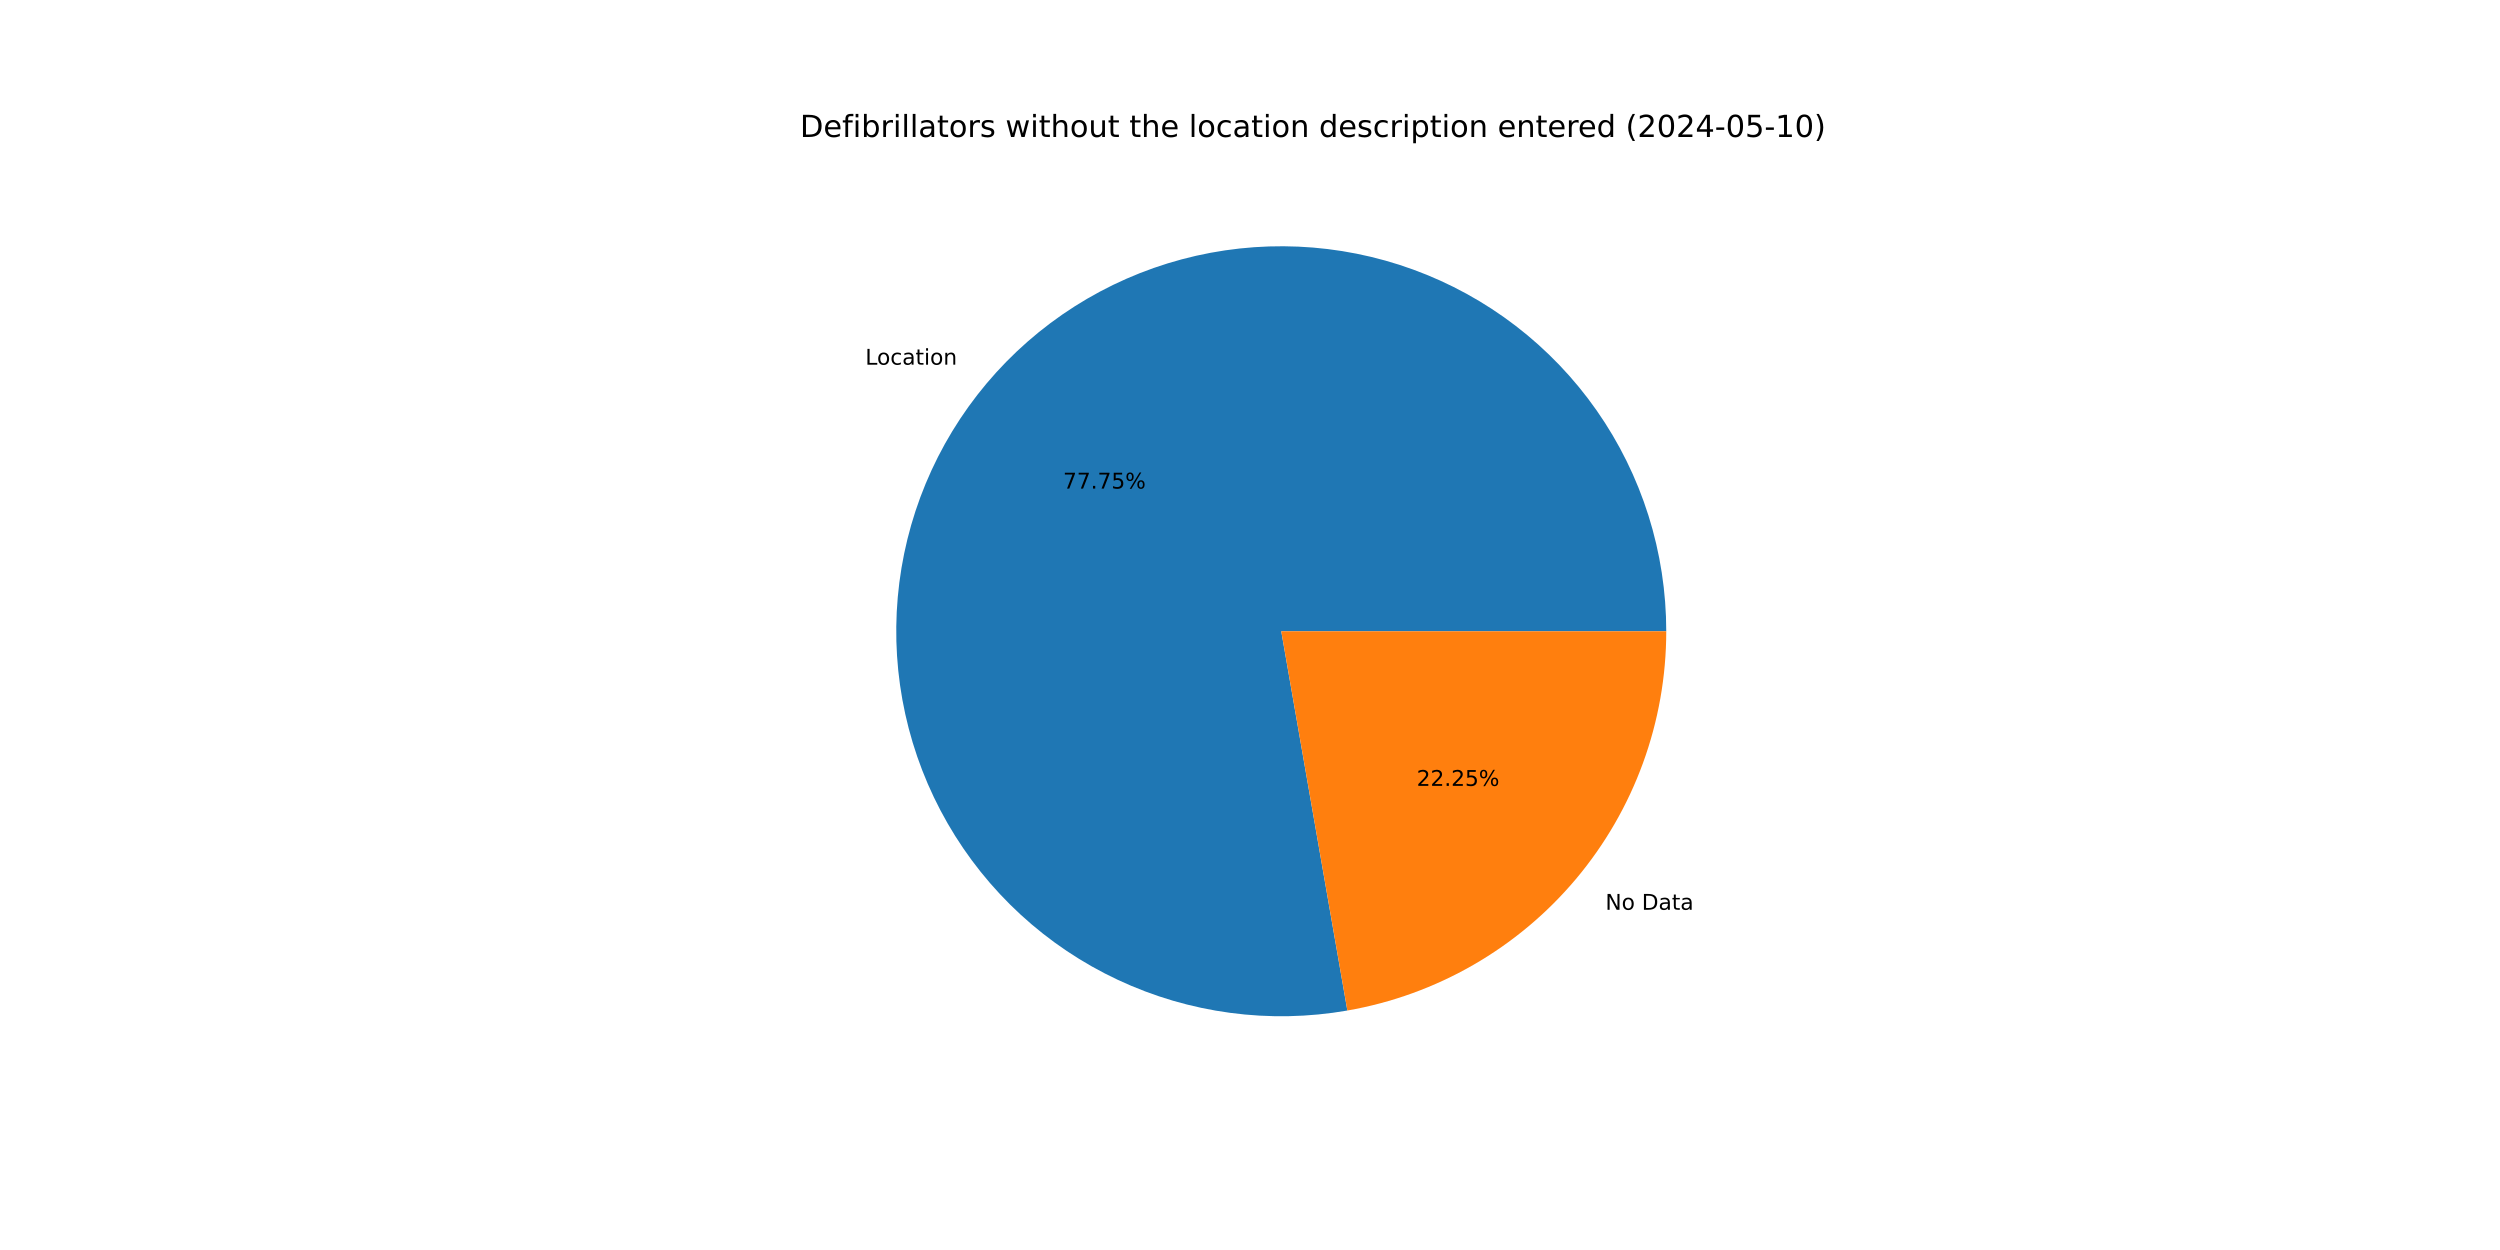
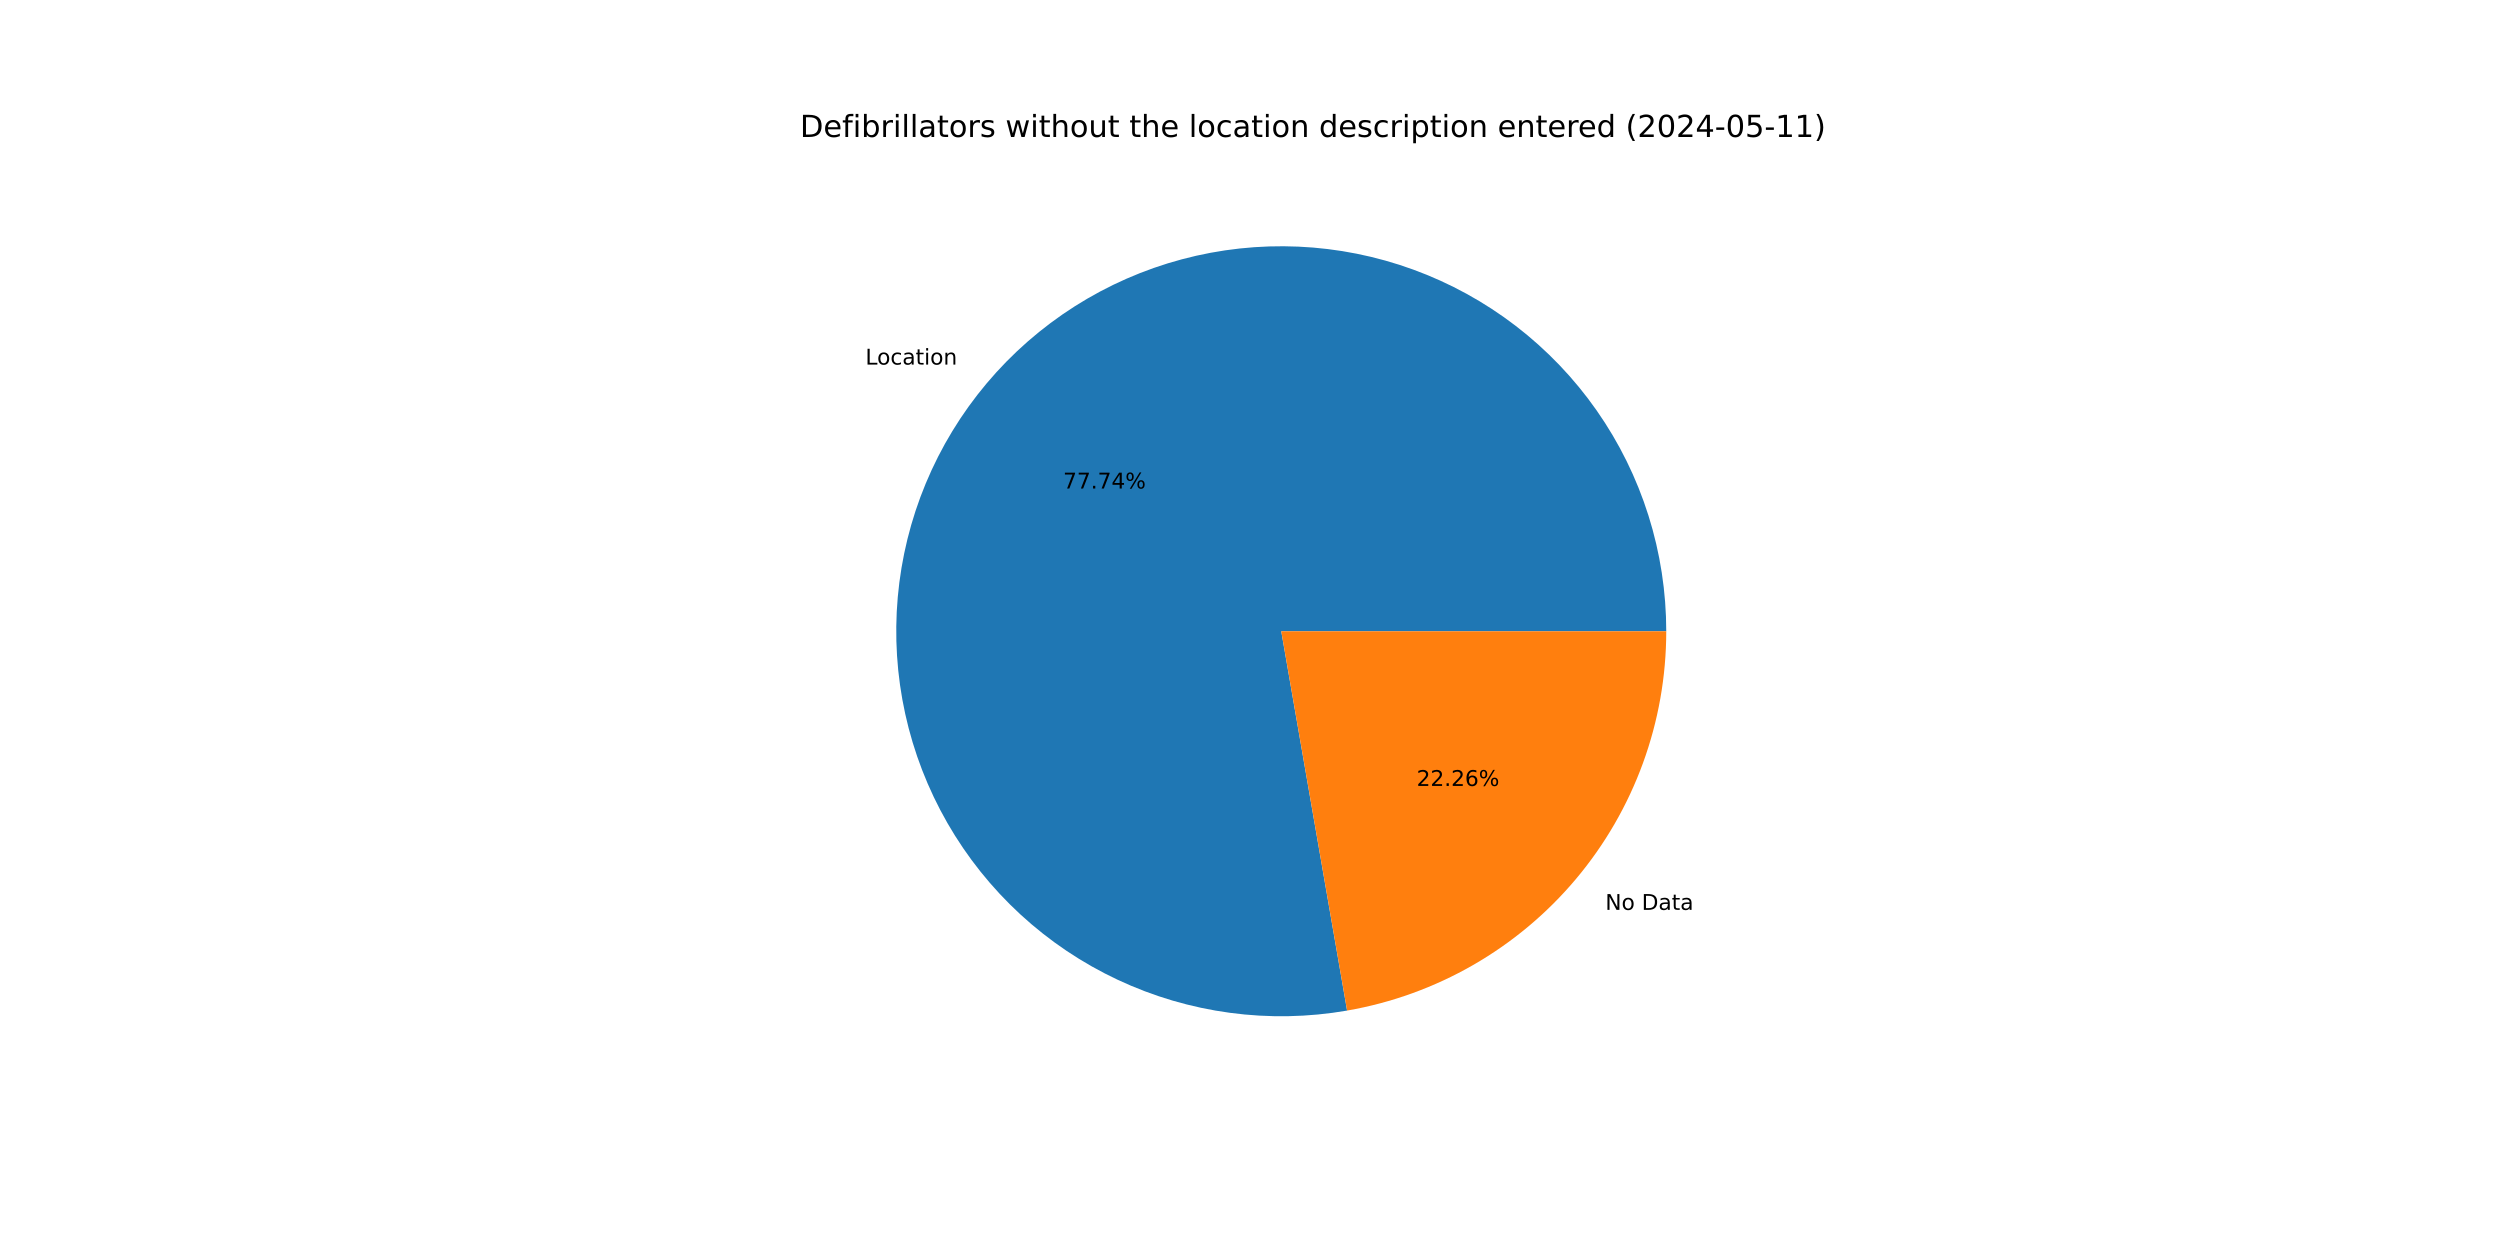
<svg xmlns="http://www.w3.org/2000/svg" xmlns:xlink="http://www.w3.org/1999/xlink" width="1152pt" height="576pt" viewBox="0 0 1152 576" version="1.1">
  <defs>
    <style type="text/css">*{stroke-linejoin: round; stroke-linecap: butt}</style>
  </defs>
  <g id="figure_1">
    <g id="patch_1">
      <path d="M 0 576  L 1152 576  L 1152 0  L 0 0  z " style="fill: #ffffff" />
    </g>
    <g id="axes_1">
      <g id="patch_2">
-         <path d="M 767.808 290.88  C 767.808 272.79 765.041 254.806 759.604 237.553  C 754.166 220.3 746.121 203.98 735.749 189.159  C 725.377 174.338 712.799 161.19 698.451 150.173  C 684.104 139.155 668.155 130.396 651.159 124.201  C 634.164 118.006 616.32 114.446 598.248 113.646  C 580.176 112.845 562.087 114.814 544.61 119.483  C 527.134 124.152 510.473 131.467 495.208 141.173  C 479.943 150.88 466.252 162.864 454.61 176.71  C 442.969 190.556 433.513 206.102 426.572 222.807  C 419.631 239.512 415.285 257.181 413.686 275.2  C 412.087 293.219 413.254 311.376 417.145 329.043  C 421.037 346.709 427.607 363.677 436.629 379.356  C 445.65 395.036 457.017 409.244 470.335 421.486  C 483.653 433.729 498.765 443.863 515.146 451.536  C 531.528 459.21 548.987 464.333 566.918 466.727  C 584.848 469.121 603.04 468.759 620.861 465.653  L 590.4 290.88  z " style="fill: #1f77b4" />
+         <path d="M 767.808 290.88  C 767.808 272.793 765.042 254.812 759.606 237.561  C 754.17 220.31 746.127 203.991 735.758 189.171  C 725.389 174.352 712.814 161.205 698.47 150.187  C 684.126 139.169 668.181 130.409 651.188 124.212  C 634.196 118.014 616.355 114.451 598.286 113.647  C 580.217 112.843 562.13 114.807 544.655 119.471  C 527.179 124.135 510.519 131.444 495.253 141.144  C 479.988 150.845 466.295 162.823 454.65 176.663  C 443.005 190.503 433.545 206.043 426.598 222.743  C 419.652 239.443 415.3 257.108 413.693 275.123  C 412.087 293.139 413.245 311.295 417.127 328.96  C 421.01 346.626 427.571 363.594 436.583 379.276  C 445.595 394.958 456.953 409.17 470.262 421.419  C 483.57 433.667 498.674 443.809 515.049 451.491  C 531.424 459.173 548.877 464.306 566.804 466.712  C 584.73 469.117 602.92 468.768 620.74 465.674  L 590.4 290.88  z " style="fill: #1f77b4" />
      </g>
      <g id="patch_3">
-         <path d="M 620.861 465.653  C 662 458.483 699.316 437.013 726.19 405.05  C 753.064 373.087 767.808 332.639 767.808 290.88  L 590.4 290.88  z " style="fill: #ff7f0e" />
+         <path d="M 620.74 465.674  C 661.905 458.529 699.252 437.067 726.15 405.097  C 753.049 373.127 767.808 332.66 767.808 290.88  L 590.4 290.88  z " style="fill: #ff7f0e" />
      </g>
      <g id="matplotlib.axis_1" />
      <g id="matplotlib.axis_2" />
      <g id="text_1">
-         <g transform="translate(398.7345 168.0525) scale(0.1 -0.1)">
+         <g transform="translate(398.7779 168.0008) scale(0.1 -0.1)">
          <defs>
            <path id="DejaVuSans-4c" d="M 628 4666  L 1259 4666  L 1259 531  L 3531 531  L 3531 0  L 628 0  L 628 4666  z " transform="scale(0.015625)" />
            <path id="DejaVuSans-6f" d="M 1959 3097  Q 1497 3097 1228 2736  Q 959 2375 959 1747  Q 959 1119 1226 758  Q 1494 397 1959 397  Q 2419 397 2687 759  Q 2956 1122 2956 1747  Q 2956 2369 2687 2733  Q 2419 3097 1959 3097  z M 1959 3584  Q 2709 3584 3137 3096  Q 3566 2609 3566 1747  Q 3566 888 3137 398  Q 2709 -91 1959 -91  Q 1206 -91 779 398  Q 353 888 353 1747  Q 353 2609 779 3096  Q 1206 3584 1959 3584  z " transform="scale(0.015625)" />
            <path id="DejaVuSans-63" d="M 3122 3366  L 3122 2828  Q 2878 2963 2633 3030  Q 2388 3097 2138 3097  Q 1578 3097 1268 2742  Q 959 2388 959 1747  Q 959 1106 1268 751  Q 1578 397 2138 397  Q 2388 397 2633 464  Q 2878 531 3122 666  L 3122 134  Q 2881 22 2623 -34  Q 2366 -91 2075 -91  Q 1284 -91 818 406  Q 353 903 353 1747  Q 353 2603 823 3093  Q 1294 3584 2113 3584  Q 2378 3584 2631 3529  Q 2884 3475 3122 3366  z " transform="scale(0.015625)" />
            <path id="DejaVuSans-61" d="M 2194 1759  Q 1497 1759 1228 1600  Q 959 1441 959 1056  Q 959 750 1161 570  Q 1363 391 1709 391  Q 2188 391 2477 730  Q 2766 1069 2766 1631  L 2766 1759  L 2194 1759  z M 3341 1997  L 3341 0  L 2766 0  L 2766 531  Q 2569 213 2275 61  Q 1981 -91 1556 -91  Q 1019 -91 701 211  Q 384 513 384 1019  Q 384 1609 779 1909  Q 1175 2209 1959 2209  L 2766 2209  L 2766 2266  Q 2766 2663 2505 2880  Q 2244 3097 1772 3097  Q 1472 3097 1187 3025  Q 903 2953 641 2809  L 641 3341  Q 956 3463 1253 3523  Q 1550 3584 1831 3584  Q 2591 3584 2966 3190  Q 3341 2797 3341 1997  z " transform="scale(0.015625)" />
            <path id="DejaVuSans-74" d="M 1172 4494  L 1172 3500  L 2356 3500  L 2356 3053  L 1172 3053  L 1172 1153  Q 1172 725 1289 603  Q 1406 481 1766 481  L 2356 481  L 2356 0  L 1766 0  Q 1100 0 847 248  Q 594 497 594 1153  L 594 3053  L 172 3053  L 172 3500  L 594 3500  L 594 4494  L 1172 4494  z " transform="scale(0.015625)" />
            <path id="DejaVuSans-69" d="M 603 3500  L 1178 3500  L 1178 0  L 603 0  L 603 3500  z M 603 4863  L 1178 4863  L 1178 4134  L 603 4134  L 603 4863  z " transform="scale(0.015625)" />
            <path id="DejaVuSans-6e" d="M 3513 2113  L 3513 0  L 2938 0  L 2938 2094  Q 2938 2591 2744 2837  Q 2550 3084 2163 3084  Q 1697 3084 1428 2787  Q 1159 2491 1159 1978  L 1159 0  L 581 0  L 581 3500  L 1159 3500  L 1159 2956  Q 1366 3272 1645 3428  Q 1925 3584 2291 3584  Q 2894 3584 3203 3211  Q 3513 2838 3513 2113  z " transform="scale(0.015625)" />
          </defs>
          <use xlink:href="#DejaVuSans-4c" />
          <use xlink:href="#DejaVuSans-6f" x="53.963" />
          <use xlink:href="#DejaVuSans-63" x="115.145" />
          <use xlink:href="#DejaVuSans-61" x="170.125" />
          <use xlink:href="#DejaVuSans-74" x="231.404" />
          <use xlink:href="#DejaVuSans-69" x="270.613" />
          <use xlink:href="#DejaVuSans-6f" x="298.396" />
          <use xlink:href="#DejaVuSans-6e" x="359.578" />
        </g>
      </g>
      <g id="text_2">
-         <g transform="translate(489.8614 225.1374) scale(0.1 -0.1)">
+         <g transform="translate(489.8851 225.1093) scale(0.1 -0.1)">
          <defs>
            <path id="DejaVuSans-37" d="M 525 4666  L 3525 4666  L 3525 4397  L 1831 0  L 1172 0  L 2766 4134  L 525 4134  L 525 4666  z " transform="scale(0.015625)" />
            <path id="DejaVuSans-2e" d="M 684 794  L 1344 794  L 1344 0  L 684 0  L 684 794  z " transform="scale(0.015625)" />
-             <path id="DejaVuSans-35" d="M 691 4666  L 3169 4666  L 3169 4134  L 1269 4134  L 1269 2991  Q 1406 3038 1543 3061  Q 1681 3084 1819 3084  Q 2600 3084 3056 2656  Q 3513 2228 3513 1497  Q 3513 744 3044 326  Q 2575 -91 1722 -91  Q 1428 -91 1123 -41  Q 819 9 494 109  L 494 744  Q 775 591 1075 516  Q 1375 441 1709 441  Q 2250 441 2565 725  Q 2881 1009 2881 1497  Q 2881 1984 2565 2268  Q 2250 2553 1709 2553  Q 1456 2553 1204 2497  Q 953 2441 691 2322  L 691 4666  z " transform="scale(0.015625)" />
+             <path id="DejaVuSans-34" d="M 2419 4116  L 825 1625  L 2419 1625  L 2419 4116  z M 2253 4666  L 3047 4666  L 3047 1625  L 3713 1625  L 3713 1100  L 3047 1100  L 3047 0  L 2419 0  L 2419 1100  L 313 1100  L 313 1709  L 2253 4666  z " transform="scale(0.015625)" />
            <path id="DejaVuSans-25" d="M 4653 2053  Q 4381 2053 4226 1822  Q 4072 1591 4072 1178  Q 4072 772 4226 539  Q 4381 306 4653 306  Q 4919 306 5073 539  Q 5228 772 5228 1178  Q 5228 1588 5073 1820  Q 4919 2053 4653 2053  z M 4653 2450  Q 5147 2450 5437 2106  Q 5728 1763 5728 1178  Q 5728 594 5436 251  Q 5144 -91 4653 -91  Q 4153 -91 3862 251  Q 3572 594 3572 1178  Q 3572 1766 3864 2108  Q 4156 2450 4653 2450  z M 1428 4353  Q 1159 4353 1004 4120  Q 850 3888 850 3481  Q 850 3069 1003 2837  Q 1156 2606 1428 2606  Q 1700 2606 1854 2837  Q 2009 3069 2009 3481  Q 2009 3884 1853 4118  Q 1697 4353 1428 4353  z M 4250 4750  L 4750 4750  L 1831 -91  L 1331 -91  L 4250 4750  z M 1428 4750  Q 1922 4750 2215 4408  Q 2509 4066 2509 3481  Q 2509 2891 2217 2550  Q 1925 2209 1428 2209  Q 931 2209 642 2551  Q 353 2894 353 3481  Q 353 4063 643 4406  Q 934 4750 1428 4750  z " transform="scale(0.015625)" />
          </defs>
          <use xlink:href="#DejaVuSans-37" />
          <use xlink:href="#DejaVuSans-37" x="63.623" />
          <use xlink:href="#DejaVuSans-2e" x="127.246" />
          <use xlink:href="#DejaVuSans-37" x="159.033" />
-           <use xlink:href="#DejaVuSans-35" x="222.656" />
+           <use xlink:href="#DejaVuSans-34" x="222.656" />
          <use xlink:href="#DejaVuSans-25" x="286.279" />
        </g>
      </g>
      <g id="text_3">
-         <g transform="translate(739.7686 419.2263) scale(0.1 -0.1)">
+         <g transform="translate(739.7252 419.2779) scale(0.1 -0.1)">
          <defs>
            <path id="DejaVuSans-4e" d="M 628 4666  L 1478 4666  L 3547 763  L 3547 4666  L 4159 4666  L 4159 0  L 3309 0  L 1241 3903  L 1241 0  L 628 0  L 628 4666  z " transform="scale(0.015625)" />
            <path id="DejaVuSans-20" transform="scale(0.015625)" />
            <path id="DejaVuSans-44" d="M 1259 4147  L 1259 519  L 2022 519  Q 2988 519 3436 956  Q 3884 1394 3884 2338  Q 3884 3275 3436 3711  Q 2988 4147 2022 4147  L 1259 4147  z M 628 4666  L 1925 4666  Q 3281 4666 3915 4102  Q 4550 3538 4550 2338  Q 4550 1131 3912 565  Q 3275 0 1925 0  L 628 0  L 628 4666  z " transform="scale(0.015625)" />
          </defs>
          <use xlink:href="#DejaVuSans-4e" />
          <use xlink:href="#DejaVuSans-6f" x="74.805" />
          <use xlink:href="#DejaVuSans-20" x="135.986" />
          <use xlink:href="#DejaVuSans-44" x="167.773" />
          <use xlink:href="#DejaVuSans-61" x="244.775" />
          <use xlink:href="#DejaVuSans-74" x="306.055" />
          <use xlink:href="#DejaVuSans-61" x="345.264" />
        </g>
      </g>
      <g id="text_4">
-         <g transform="translate(652.8089 362.1413) scale(0.1 -0.1)">
+         <g transform="translate(652.7853 362.1695) scale(0.1 -0.1)">
          <defs>
            <path id="DejaVuSans-32" d="M 1228 531  L 3431 531  L 3431 0  L 469 0  L 469 531  Q 828 903 1448 1529  Q 2069 2156 2228 2338  Q 2531 2678 2651 2914  Q 2772 3150 2772 3378  Q 2772 3750 2511 3984  Q 2250 4219 1831 4219  Q 1534 4219 1204 4116  Q 875 4013 500 3803  L 500 4441  Q 881 4594 1212 4672  Q 1544 4750 1819 4750  Q 2544 4750 2975 4387  Q 3406 4025 3406 3419  Q 3406 3131 3298 2873  Q 3191 2616 2906 2266  Q 2828 2175 2409 1742  Q 1991 1309 1228 531  z " transform="scale(0.015625)" />
+             <path id="DejaVuSans-36" d="M 2113 2584  Q 1688 2584 1439 2293  Q 1191 2003 1191 1497  Q 1191 994 1439 701  Q 1688 409 2113 409  Q 2538 409 2786 701  Q 3034 994 3034 1497  Q 3034 2003 2786 2293  Q 2538 2584 2113 2584  z M 3366 4563  L 3366 3988  Q 3128 4100 2886 4159  Q 2644 4219 2406 4219  Q 1781 4219 1451 3797  Q 1122 3375 1075 2522  Q 1259 2794 1537 2939  Q 1816 3084 2150 3084  Q 2853 3084 3261 2657  Q 3669 2231 3669 1497  Q 3669 778 3244 343  Q 2819 -91 2113 -91  Q 1303 -91 875 529  Q 447 1150 447 2328  Q 447 3434 972 4092  Q 1497 4750 2381 4750  Q 2619 4750 2861 4703  Q 3103 4656 3366 4563  z " transform="scale(0.015625)" />
          </defs>
          <use xlink:href="#DejaVuSans-32" />
          <use xlink:href="#DejaVuSans-32" x="63.623" />
          <use xlink:href="#DejaVuSans-2e" x="127.246" />
          <use xlink:href="#DejaVuSans-32" x="159.033" />
-           <use xlink:href="#DejaVuSans-35" x="222.656" />
+           <use xlink:href="#DejaVuSans-36" x="222.656" />
          <use xlink:href="#DejaVuSans-25" x="286.279" />
        </g>
      </g>
      <g id="text_5">
        <g transform="translate(368.64 63.12) scale(0.14 -0.14)">
          <defs>
            <path id="DejaVuSans-65" d="M 3597 1894  L 3597 1613  L 953 1613  Q 991 1019 1311 708  Q 1631 397 2203 397  Q 2534 397 2845 478  Q 3156 559 3463 722  L 3463 178  Q 3153 47 2828 -22  Q 2503 -91 2169 -91  Q 1331 -91 842 396  Q 353 884 353 1716  Q 353 2575 817 3079  Q 1281 3584 2069 3584  Q 2775 3584 3186 3129  Q 3597 2675 3597 1894  z M 3022 2063  Q 3016 2534 2758 2815  Q 2500 3097 2075 3097  Q 1594 3097 1305 2825  Q 1016 2553 972 2059  L 3022 2063  z " transform="scale(0.015625)" />
            <path id="DejaVuSans-66" d="M 2375 4863  L 2375 4384  L 1825 4384  Q 1516 4384 1395 4259  Q 1275 4134 1275 3809  L 1275 3500  L 2222 3500  L 2222 3053  L 1275 3053  L 1275 0  L 697 0  L 697 3053  L 147 3053  L 147 3500  L 697 3500  L 697 3744  Q 697 4328 969 4595  Q 1241 4863 1831 4863  L 2375 4863  z " transform="scale(0.015625)" />
            <path id="DejaVuSans-62" d="M 3116 1747  Q 3116 2381 2855 2742  Q 2594 3103 2138 3103  Q 1681 3103 1420 2742  Q 1159 2381 1159 1747  Q 1159 1113 1420 752  Q 1681 391 2138 391  Q 2594 391 2855 752  Q 3116 1113 3116 1747  z M 1159 2969  Q 1341 3281 1617 3432  Q 1894 3584 2278 3584  Q 2916 3584 3314 3078  Q 3713 2572 3713 1747  Q 3713 922 3314 415  Q 2916 -91 2278 -91  Q 1894 -91 1617 61  Q 1341 213 1159 525  L 1159 0  L 581 0  L 581 4863  L 1159 4863  L 1159 2969  z " transform="scale(0.015625)" />
            <path id="DejaVuSans-72" d="M 2631 2963  Q 2534 3019 2420 3045  Q 2306 3072 2169 3072  Q 1681 3072 1420 2755  Q 1159 2438 1159 1844  L 1159 0  L 581 0  L 581 3500  L 1159 3500  L 1159 2956  Q 1341 3275 1631 3429  Q 1922 3584 2338 3584  Q 2397 3584 2469 3576  Q 2541 3569 2628 3553  L 2631 2963  z " transform="scale(0.015625)" />
            <path id="DejaVuSans-6c" d="M 603 4863  L 1178 4863  L 1178 0  L 603 0  L 603 4863  z " transform="scale(0.015625)" />
            <path id="DejaVuSans-73" d="M 2834 3397  L 2834 2853  Q 2591 2978 2328 3040  Q 2066 3103 1784 3103  Q 1356 3103 1142 2972  Q 928 2841 928 2578  Q 928 2378 1081 2264  Q 1234 2150 1697 2047  L 1894 2003  Q 2506 1872 2764 1633  Q 3022 1394 3022 966  Q 3022 478 2636 193  Q 2250 -91 1575 -91  Q 1294 -91 989 -36  Q 684 19 347 128  L 347 722  Q 666 556 975 473  Q 1284 391 1588 391  Q 1994 391 2212 530  Q 2431 669 2431 922  Q 2431 1156 2273 1281  Q 2116 1406 1581 1522  L 1381 1569  Q 847 1681 609 1914  Q 372 2147 372 2553  Q 372 3047 722 3315  Q 1072 3584 1716 3584  Q 2034 3584 2315 3537  Q 2597 3491 2834 3397  z " transform="scale(0.015625)" />
            <path id="DejaVuSans-77" d="M 269 3500  L 844 3500  L 1563 769  L 2278 3500  L 2956 3500  L 3675 769  L 4391 3500  L 4966 3500  L 4050 0  L 3372 0  L 2619 2869  L 1863 0  L 1184 0  L 269 3500  z " transform="scale(0.015625)" />
            <path id="DejaVuSans-68" d="M 3513 2113  L 3513 0  L 2938 0  L 2938 2094  Q 2938 2591 2744 2837  Q 2550 3084 2163 3084  Q 1697 3084 1428 2787  Q 1159 2491 1159 1978  L 1159 0  L 581 0  L 581 4863  L 1159 4863  L 1159 2956  Q 1366 3272 1645 3428  Q 1925 3584 2291 3584  Q 2894 3584 3203 3211  Q 3513 2838 3513 2113  z " transform="scale(0.015625)" />
            <path id="DejaVuSans-75" d="M 544 1381  L 544 3500  L 1119 3500  L 1119 1403  Q 1119 906 1312 657  Q 1506 409 1894 409  Q 2359 409 2629 706  Q 2900 1003 2900 1516  L 2900 3500  L 3475 3500  L 3475 0  L 2900 0  L 2900 538  Q 2691 219 2414 64  Q 2138 -91 1772 -91  Q 1169 -91 856 284  Q 544 659 544 1381  z M 1991 3584  L 1991 3584  z " transform="scale(0.015625)" />
            <path id="DejaVuSans-64" d="M 2906 2969  L 2906 4863  L 3481 4863  L 3481 0  L 2906 0  L 2906 525  Q 2725 213 2448 61  Q 2172 -91 1784 -91  Q 1150 -91 751 415  Q 353 922 353 1747  Q 353 2572 751 3078  Q 1150 3584 1784 3584  Q 2172 3584 2448 3432  Q 2725 3281 2906 2969  z M 947 1747  Q 947 1113 1208 752  Q 1469 391 1925 391  Q 2381 391 2643 752  Q 2906 1113 2906 1747  Q 2906 2381 2643 2742  Q 2381 3103 1925 3103  Q 1469 3103 1208 2742  Q 947 2381 947 1747  z " transform="scale(0.015625)" />
            <path id="DejaVuSans-70" d="M 1159 525  L 1159 -1331  L 581 -1331  L 581 3500  L 1159 3500  L 1159 2969  Q 1341 3281 1617 3432  Q 1894 3584 2278 3584  Q 2916 3584 3314 3078  Q 3713 2572 3713 1747  Q 3713 922 3314 415  Q 2916 -91 2278 -91  Q 1894 -91 1617 61  Q 1341 213 1159 525  z M 3116 1747  Q 3116 2381 2855 2742  Q 2594 3103 2138 3103  Q 1681 3103 1420 2742  Q 1159 2381 1159 1747  Q 1159 1113 1420 752  Q 1681 391 2138 391  Q 2594 391 2855 752  Q 3116 1113 3116 1747  z " transform="scale(0.015625)" />
            <path id="DejaVuSans-28" d="M 1984 4856  Q 1566 4138 1362 3434  Q 1159 2731 1159 2009  Q 1159 1288 1364 580  Q 1569 -128 1984 -844  L 1484 -844  Q 1016 -109 783 600  Q 550 1309 550 2009  Q 550 2706 781 3412  Q 1013 4119 1484 4856  L 1984 4856  z " transform="scale(0.015625)" />
            <path id="DejaVuSans-30" d="M 2034 4250  Q 1547 4250 1301 3770  Q 1056 3291 1056 2328  Q 1056 1369 1301 889  Q 1547 409 2034 409  Q 2525 409 2770 889  Q 3016 1369 3016 2328  Q 3016 3291 2770 3770  Q 2525 4250 2034 4250  z M 2034 4750  Q 2819 4750 3233 4129  Q 3647 3509 3647 2328  Q 3647 1150 3233 529  Q 2819 -91 2034 -91  Q 1250 -91 836 529  Q 422 1150 422 2328  Q 422 3509 836 4129  Q 1250 4750 2034 4750  z " transform="scale(0.015625)" />
-             <path id="DejaVuSans-34" d="M 2419 4116  L 825 1625  L 2419 1625  L 2419 4116  z M 2253 4666  L 3047 4666  L 3047 1625  L 3713 1625  L 3713 1100  L 3047 1100  L 3047 0  L 2419 0  L 2419 1100  L 313 1100  L 313 1709  L 2253 4666  z " transform="scale(0.015625)" />
            <path id="DejaVuSans-2d" d="M 313 2009  L 1997 2009  L 1997 1497  L 313 1497  L 313 2009  z " transform="scale(0.015625)" />
+             <path id="DejaVuSans-35" d="M 691 4666  L 3169 4666  L 3169 4134  L 1269 4134  L 1269 2991  Q 1406 3038 1543 3061  Q 1681 3084 1819 3084  Q 2600 3084 3056 2656  Q 3513 2228 3513 1497  Q 3513 744 3044 326  Q 2575 -91 1722 -91  Q 1428 -91 1123 -41  Q 819 9 494 109  L 494 744  Q 775 591 1075 516  Q 1375 441 1709 441  Q 2250 441 2565 725  Q 2881 1009 2881 1497  Q 2881 1984 2565 2268  Q 2250 2553 1709 2553  Q 1456 2553 1204 2497  Q 953 2441 691 2322  L 691 4666  z " transform="scale(0.015625)" />
            <path id="DejaVuSans-31" d="M 794 531  L 1825 531  L 1825 4091  L 703 3866  L 703 4441  L 1819 4666  L 2450 4666  L 2450 531  L 3481 531  L 3481 0  L 794 0  L 794 531  z " transform="scale(0.015625)" />
            <path id="DejaVuSans-29" d="M 513 4856  L 1013 4856  Q 1481 4119 1714 3412  Q 1947 2706 1947 2009  Q 1947 1309 1714 600  Q 1481 -109 1013 -844  L 513 -844  Q 928 -128 1133 580  Q 1338 1288 1338 2009  Q 1338 2731 1133 3434  Q 928 4138 513 4856  z " transform="scale(0.015625)" />
          </defs>
          <use xlink:href="#DejaVuSans-44" />
          <use xlink:href="#DejaVuSans-65" x="77.002" />
          <use xlink:href="#DejaVuSans-66" x="138.525" />
          <use xlink:href="#DejaVuSans-69" x="173.73" />
          <use xlink:href="#DejaVuSans-62" x="201.514" />
          <use xlink:href="#DejaVuSans-72" x="264.99" />
          <use xlink:href="#DejaVuSans-69" x="306.104" />
          <use xlink:href="#DejaVuSans-6c" x="333.887" />
          <use xlink:href="#DejaVuSans-6c" x="361.67" />
          <use xlink:href="#DejaVuSans-61" x="389.453" />
          <use xlink:href="#DejaVuSans-74" x="450.732" />
          <use xlink:href="#DejaVuSans-6f" x="489.941" />
          <use xlink:href="#DejaVuSans-72" x="551.123" />
          <use xlink:href="#DejaVuSans-73" x="592.236" />
          <use xlink:href="#DejaVuSans-20" x="644.336" />
          <use xlink:href="#DejaVuSans-77" x="676.123" />
          <use xlink:href="#DejaVuSans-69" x="757.91" />
          <use xlink:href="#DejaVuSans-74" x="785.693" />
          <use xlink:href="#DejaVuSans-68" x="824.902" />
          <use xlink:href="#DejaVuSans-6f" x="888.281" />
          <use xlink:href="#DejaVuSans-75" x="949.463" />
          <use xlink:href="#DejaVuSans-74" x="1012.842" />
          <use xlink:href="#DejaVuSans-20" x="1052.051" />
          <use xlink:href="#DejaVuSans-74" x="1083.838" />
          <use xlink:href="#DejaVuSans-68" x="1123.047" />
          <use xlink:href="#DejaVuSans-65" x="1186.426" />
          <use xlink:href="#DejaVuSans-20" x="1247.949" />
          <use xlink:href="#DejaVuSans-6c" x="1279.736" />
          <use xlink:href="#DejaVuSans-6f" x="1307.52" />
          <use xlink:href="#DejaVuSans-63" x="1368.701" />
          <use xlink:href="#DejaVuSans-61" x="1423.682" />
          <use xlink:href="#DejaVuSans-74" x="1484.961" />
          <use xlink:href="#DejaVuSans-69" x="1524.17" />
          <use xlink:href="#DejaVuSans-6f" x="1551.953" />
          <use xlink:href="#DejaVuSans-6e" x="1613.135" />
          <use xlink:href="#DejaVuSans-20" x="1676.514" />
          <use xlink:href="#DejaVuSans-64" x="1708.301" />
          <use xlink:href="#DejaVuSans-65" x="1771.777" />
          <use xlink:href="#DejaVuSans-73" x="1833.301" />
          <use xlink:href="#DejaVuSans-63" x="1885.4" />
          <use xlink:href="#DejaVuSans-72" x="1940.381" />
          <use xlink:href="#DejaVuSans-69" x="1981.494" />
          <use xlink:href="#DejaVuSans-70" x="2009.277" />
          <use xlink:href="#DejaVuSans-74" x="2072.754" />
          <use xlink:href="#DejaVuSans-69" x="2111.963" />
          <use xlink:href="#DejaVuSans-6f" x="2139.746" />
          <use xlink:href="#DejaVuSans-6e" x="2200.928" />
          <use xlink:href="#DejaVuSans-20" x="2264.307" />
          <use xlink:href="#DejaVuSans-65" x="2296.094" />
          <use xlink:href="#DejaVuSans-6e" x="2357.617" />
          <use xlink:href="#DejaVuSans-74" x="2420.996" />
          <use xlink:href="#DejaVuSans-65" x="2460.205" />
          <use xlink:href="#DejaVuSans-72" x="2521.729" />
          <use xlink:href="#DejaVuSans-65" x="2560.592" />
          <use xlink:href="#DejaVuSans-64" x="2622.115" />
          <use xlink:href="#DejaVuSans-20" x="2685.592" />
          <use xlink:href="#DejaVuSans-28" x="2717.379" />
          <use xlink:href="#DejaVuSans-32" x="2756.393" />
          <use xlink:href="#DejaVuSans-30" x="2820.016" />
          <use xlink:href="#DejaVuSans-32" x="2883.639" />
          <use xlink:href="#DejaVuSans-34" x="2947.262" />
          <use xlink:href="#DejaVuSans-2d" x="3010.885" />
          <use xlink:href="#DejaVuSans-30" x="3046.969" />
          <use xlink:href="#DejaVuSans-35" x="3110.592" />
          <use xlink:href="#DejaVuSans-2d" x="3174.215" />
          <use xlink:href="#DejaVuSans-31" x="3210.299" />
-           <use xlink:href="#DejaVuSans-30" x="3273.922" />
+           <use xlink:href="#DejaVuSans-31" x="3273.922" />
          <use xlink:href="#DejaVuSans-29" x="3337.545" />
        </g>
      </g>
    </g>
  </g>
</svg>
